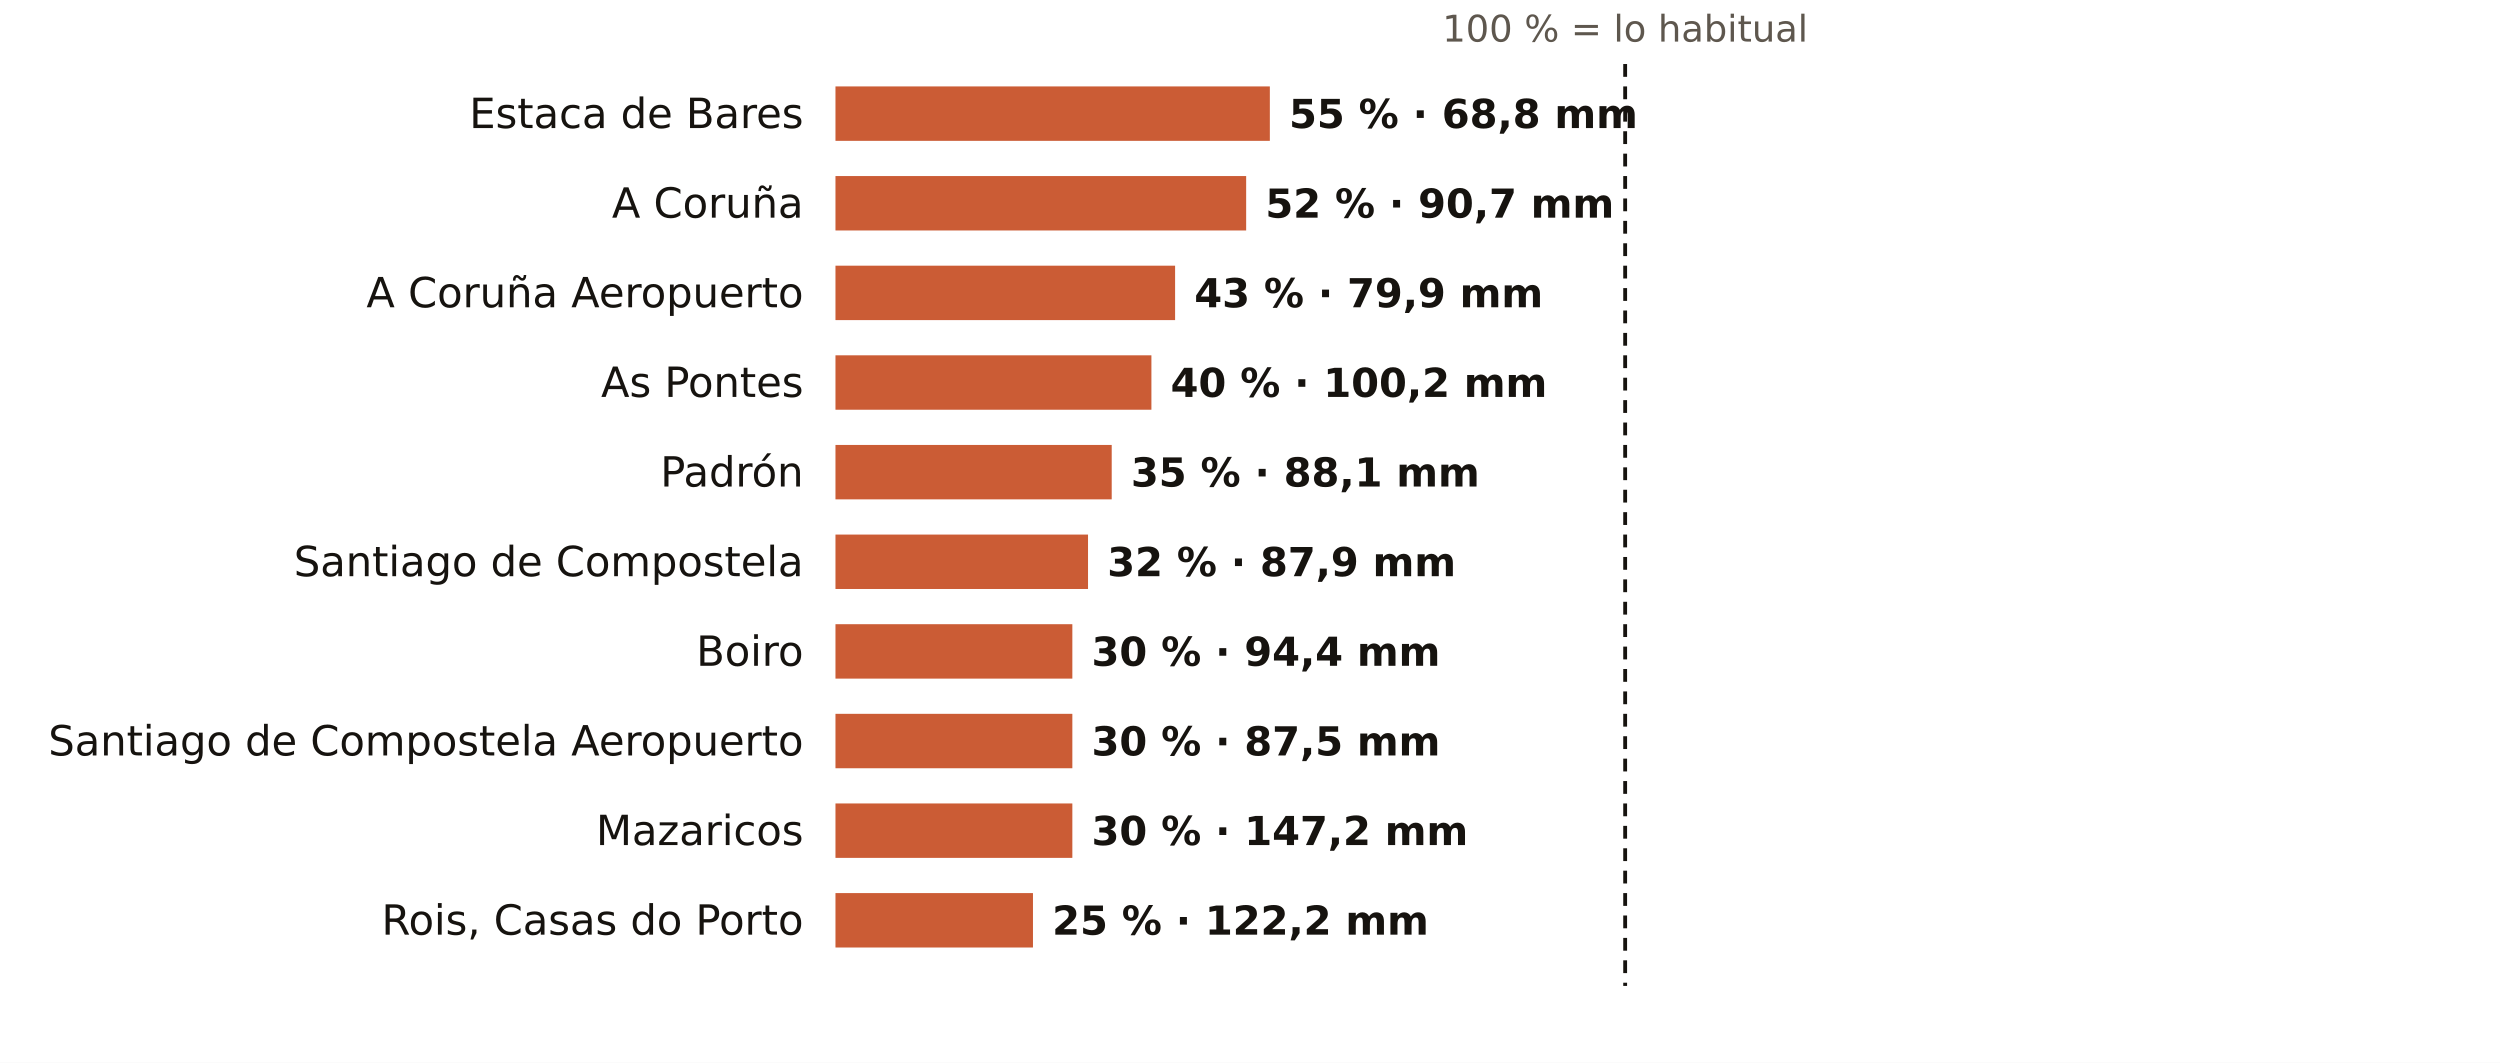
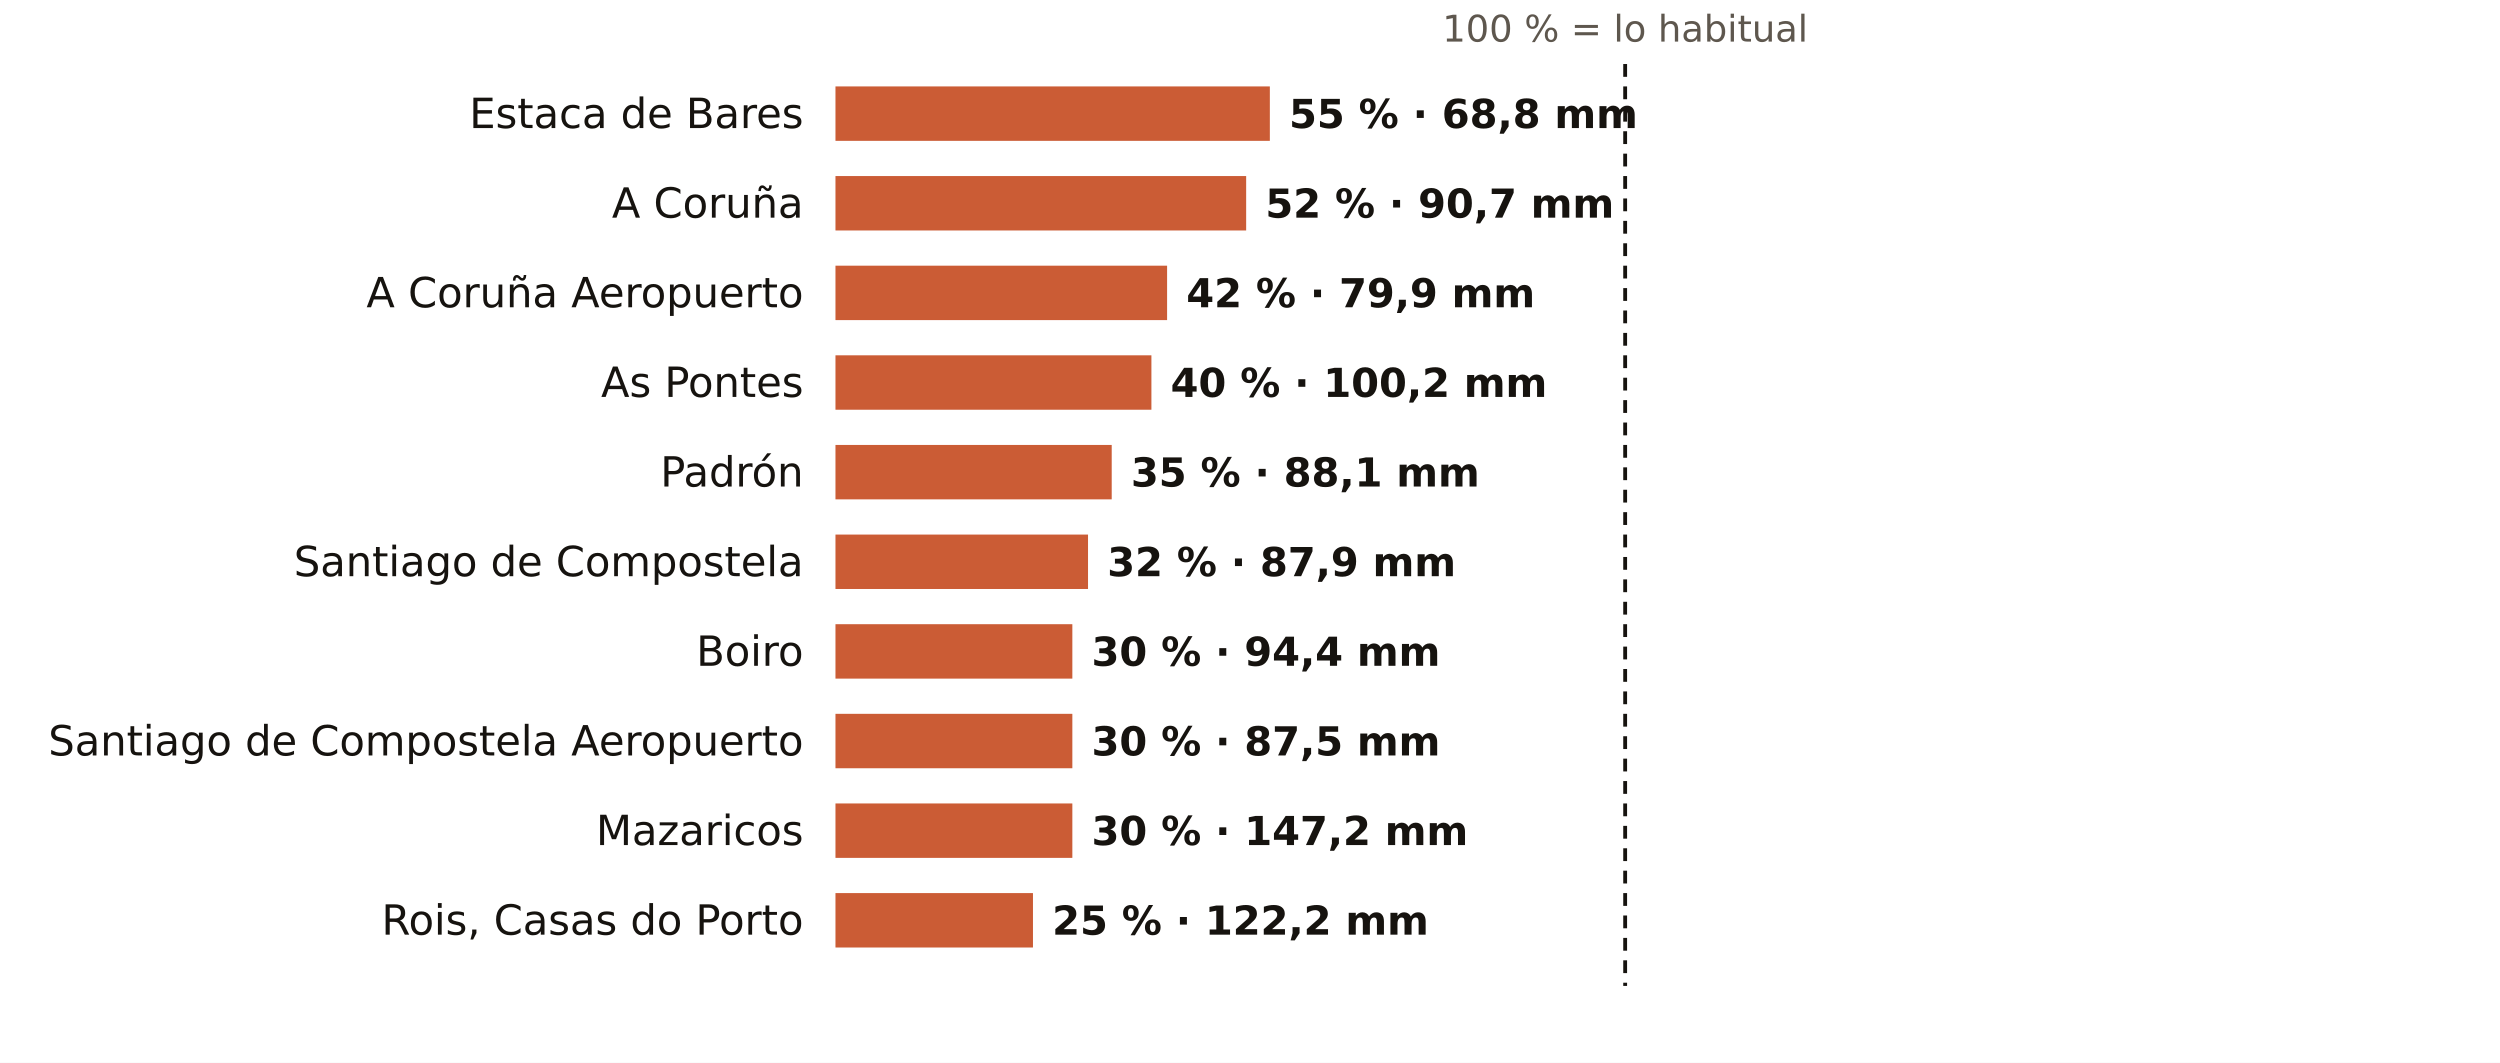
<svg xmlns="http://www.w3.org/2000/svg" viewBox="0 0 781 332" width="781" height="332" role="img" aria-label="El otoño en los pluviómetros de AEMET de A Coruña: % de lo habitual">
  <rect width="781" height="332" fill="#FFFFFF" />
  <text x="507.7" y="13.0" font-size="11.5" fill="#5E574E" text-anchor="middle" font-weight="400" font-family="Public Sans, DejaVu Sans, Arial, sans-serif">100 % = lo habitual</text>
  <text x="251.0" y="40.0" font-size="13" fill="#16130F" text-anchor="end" font-weight="500" font-family="Public Sans, DejaVu Sans, Arial, sans-serif">Estaca de Bares</text>
  <rect x="261" y="27" width="135.7" height="17" fill="#C4461A" opacity="0.88" />
  <text x="402.7" y="40.0" font-size="12.5" fill="#16130F" text-anchor="start" font-weight="600" font-family="Public Sans, DejaVu Sans, Arial, sans-serif">55 % · 68,8 mm</text>
  <text x="251.0" y="68.0" font-size="13" fill="#16130F" text-anchor="end" font-weight="500" font-family="Public Sans, DejaVu Sans, Arial, sans-serif">A Coruña</text>
  <rect x="261" y="55" width="128.3" height="17" fill="#C4461A" opacity="0.88" />
  <text x="395.3" y="68.0" font-size="12.5" fill="#16130F" text-anchor="start" font-weight="600" font-family="Public Sans, DejaVu Sans, Arial, sans-serif">52 % · 90,7 mm</text>
  <text x="251.0" y="96.0" font-size="13" fill="#16130F" text-anchor="end" font-weight="500" font-family="Public Sans, DejaVu Sans, Arial, sans-serif">A Coruña Aeropuerto</text>
-   <rect x="261" y="83" width="106.1" height="17" fill="#C4461A" opacity="0.88" />
-   <text x="373.1" y="96.0" font-size="12.5" fill="#16130F" text-anchor="start" font-weight="600" font-family="Public Sans, DejaVu Sans, Arial, sans-serif">43 % · 79,9 mm</text>
+   <rect x="261" y="83" width="103.6" height="17" fill="#C4461A" opacity="0.88" />
+   <text x="370.6" y="96.0" font-size="12.5" fill="#16130F" text-anchor="start" font-weight="600" font-family="Public Sans, DejaVu Sans, Arial, sans-serif">42 % · 79,9 mm</text>
  <text x="251.0" y="124.0" font-size="13" fill="#16130F" text-anchor="end" font-weight="500" font-family="Public Sans, DejaVu Sans, Arial, sans-serif">As Pontes</text>
  <rect x="261" y="111" width="98.7" height="17" fill="#C4461A" opacity="0.88" />
  <text x="365.7" y="124.0" font-size="12.5" fill="#16130F" text-anchor="start" font-weight="600" font-family="Public Sans, DejaVu Sans, Arial, sans-serif">40 % · 100,2 mm</text>
  <text x="251.0" y="152.0" font-size="13" fill="#16130F" text-anchor="end" font-weight="500" font-family="Public Sans, DejaVu Sans, Arial, sans-serif">Padrón</text>
  <rect x="261" y="139" width="86.3" height="17" fill="#C4461A" opacity="0.88" />
  <text x="353.3" y="152.0" font-size="12.5" fill="#16130F" text-anchor="start" font-weight="600" font-family="Public Sans, DejaVu Sans, Arial, sans-serif">35 % · 88,1 mm</text>
  <text x="251.0" y="180.0" font-size="13" fill="#16130F" text-anchor="end" font-weight="500" font-family="Public Sans, DejaVu Sans, Arial, sans-serif">Santiago de Compostela</text>
  <rect x="261" y="167" width="78.9" height="17" fill="#C4461A" opacity="0.88" />
  <text x="345.9" y="180.0" font-size="12.5" fill="#16130F" text-anchor="start" font-weight="600" font-family="Public Sans, DejaVu Sans, Arial, sans-serif">32 % · 87,9 mm</text>
  <text x="251.0" y="208.0" font-size="13" fill="#16130F" text-anchor="end" font-weight="500" font-family="Public Sans, DejaVu Sans, Arial, sans-serif">Boiro</text>
  <rect x="261" y="195" width="74.0" height="17" fill="#C4461A" opacity="0.88" />
  <text x="341.0" y="208.0" font-size="12.5" fill="#16130F" text-anchor="start" font-weight="600" font-family="Public Sans, DejaVu Sans, Arial, sans-serif">30 % · 94,4 mm</text>
  <text x="251.0" y="236.0" font-size="13" fill="#16130F" text-anchor="end" font-weight="500" font-family="Public Sans, DejaVu Sans, Arial, sans-serif">Santiago de Compostela Aeropuerto</text>
  <rect x="261" y="223" width="74.0" height="17" fill="#C4461A" opacity="0.88" />
  <text x="341.0" y="236.0" font-size="12.5" fill="#16130F" text-anchor="start" font-weight="600" font-family="Public Sans, DejaVu Sans, Arial, sans-serif">30 % · 87,5 mm</text>
  <text x="251.0" y="264.0" font-size="13" fill="#16130F" text-anchor="end" font-weight="500" font-family="Public Sans, DejaVu Sans, Arial, sans-serif">Mazaricos</text>
  <rect x="261" y="251" width="74.0" height="17" fill="#C4461A" opacity="0.88" />
  <text x="341.0" y="264.0" font-size="12.5" fill="#16130F" text-anchor="start" font-weight="600" font-family="Public Sans, DejaVu Sans, Arial, sans-serif">30 % · 147,2 mm</text>
  <text x="251.0" y="292.0" font-size="13" fill="#16130F" text-anchor="end" font-weight="500" font-family="Public Sans, DejaVu Sans, Arial, sans-serif">Rois, Casas do Porto</text>
  <rect x="261" y="279" width="61.7" height="17" fill="#C4461A" opacity="0.88" />
  <text x="328.7" y="292.0" font-size="12.5" fill="#16130F" text-anchor="start" font-weight="600" font-family="Public Sans, DejaVu Sans, Arial, sans-serif">25 % · 122,2 mm</text>
  <line x1="507.7" x2="507.7" y1="20" y2="308" stroke="#16130F" stroke-width="1.2" stroke-dasharray="4 3" />
</svg>
